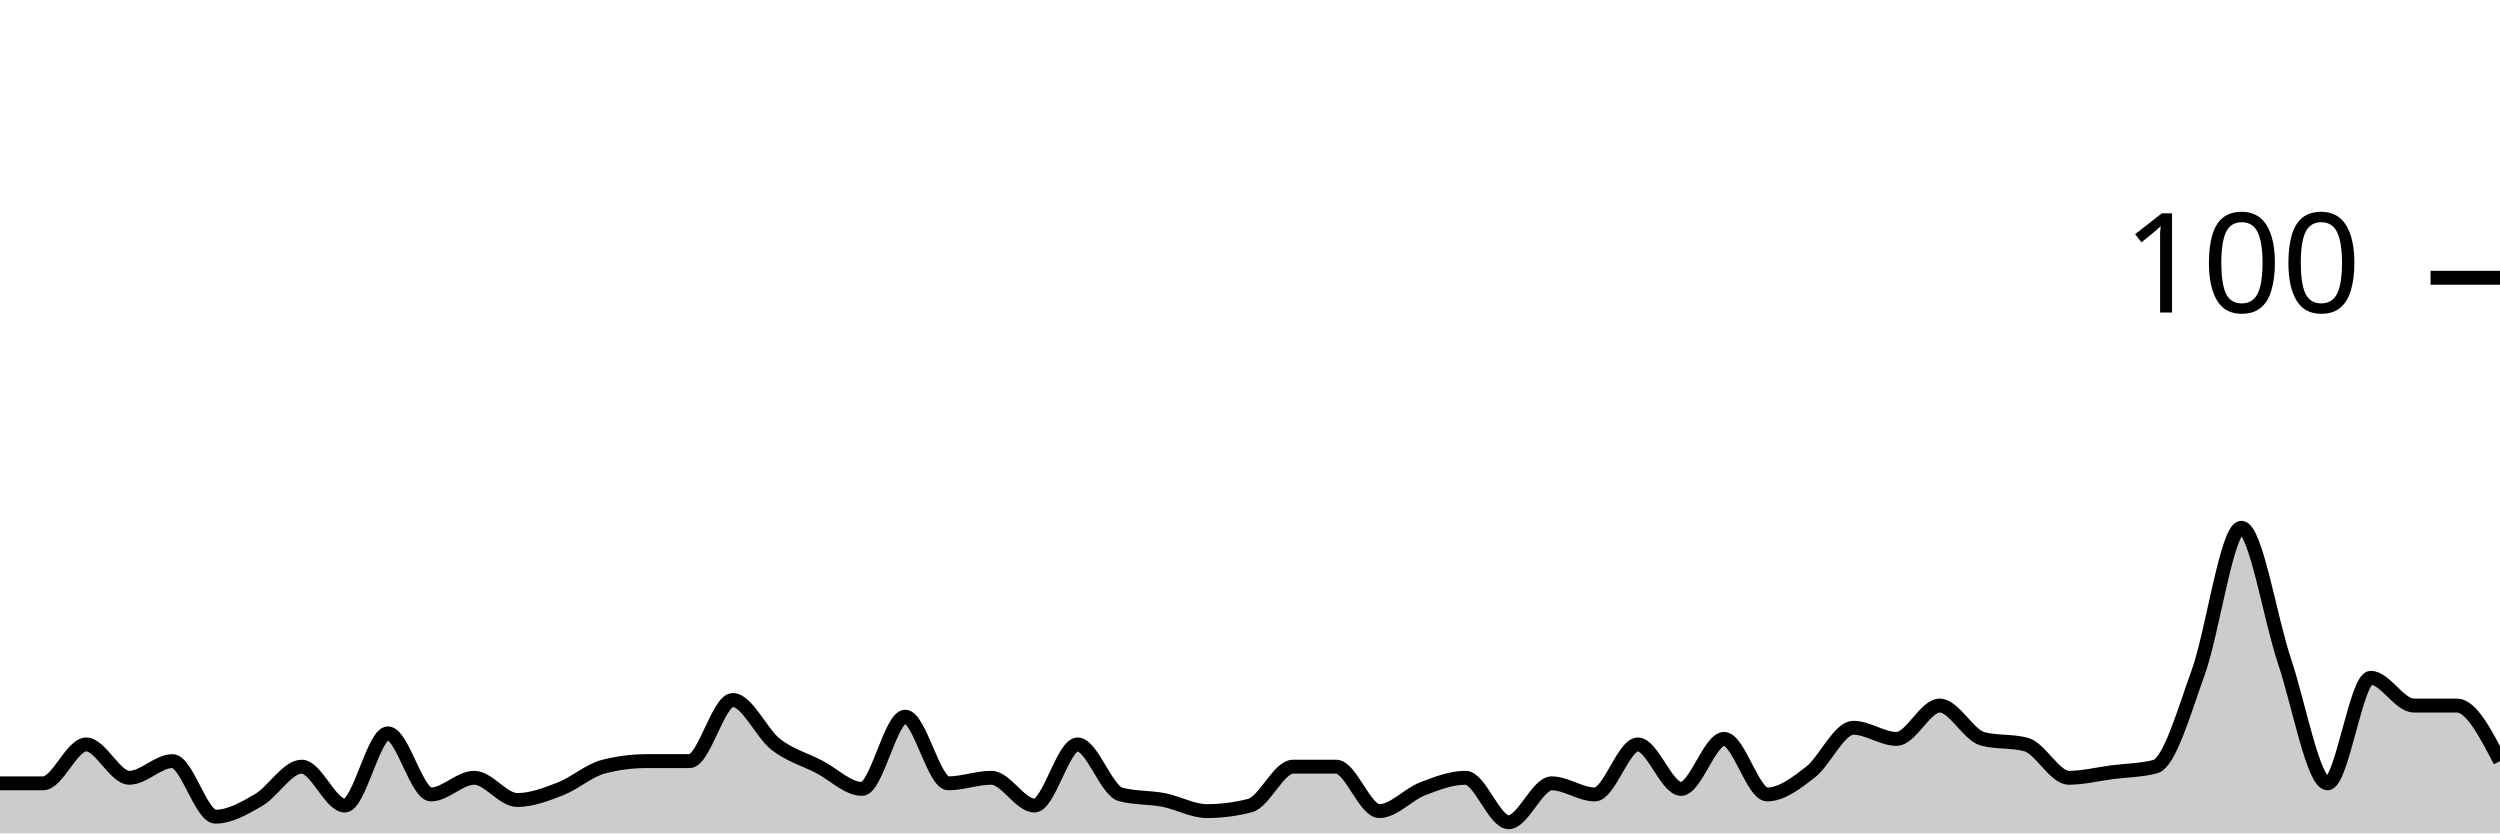
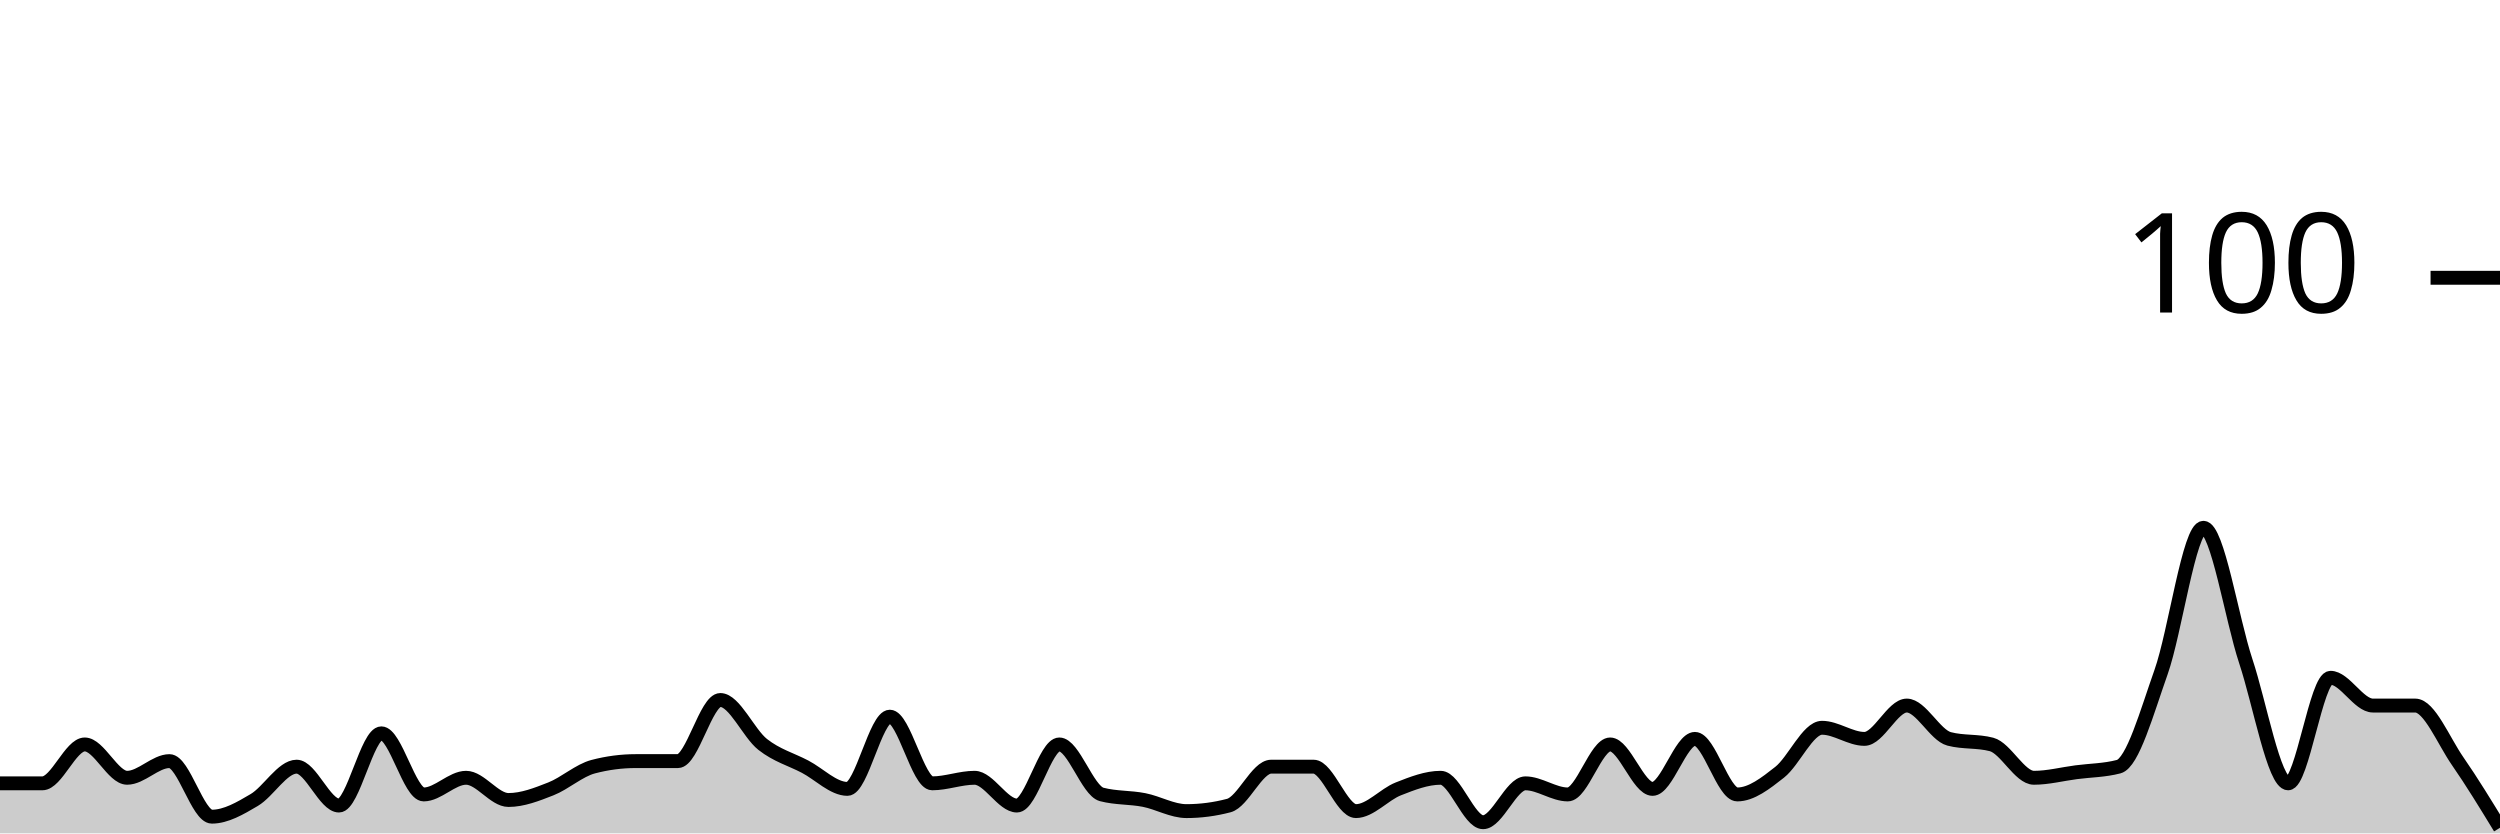
<svg xmlns="http://www.w3.org/2000/svg" viewBox="0 0 180 60">
  <g transform="translate(0,20)">
-     <path class="area" fill="rgba(0, 0, 0, 0.2)" d="M0,36.4C1.034,36.4,2.069,36.4,3.103,36.4C4.138,36.4,5.172,33.6,6.207,33.6C7.241,33.6,8.276,36,9.31,36C10.345,36,11.379,34.8,12.414,34.8C13.448,34.8,14.483,38.8,15.517,38.8C16.552,38.8,17.586,38.2,18.621,37.6C19.655,37,20.69,35.2,21.724,35.2C22.759,35.2,23.793,38,24.828,38C25.862,38,26.897,32.8,27.931,32.8C28.966,32.8,30,37.2,31.034,37.2C32.069,37.2,33.103,36,34.138,36C35.172,36,36.207,37.6,37.241,37.6C38.276,37.6,39.31,37.2,40.345,36.8C41.379,36.4,42.414,35.467,43.448,35.2C44.483,34.933,45.517,34.8,46.552,34.8C47.586,34.8,48.621,34.8,49.655,34.8C50.69,34.8,51.724,30.4,52.759,30.4C53.793,30.4,54.828,32.8,55.862,33.6C56.897,34.4,57.931,34.667,58.966,35.2C60,35.733,61.034,36.8,62.069,36.8C63.103,36.8,64.138,31.6,65.172,31.6C66.207,31.6,67.241,36.4,68.276,36.4C69.31,36.4,70.345,36,71.379,36C72.414,36,73.448,38,74.483,38C75.517,38,76.552,33.6,77.586,33.6C78.621,33.6,79.655,36.933,80.69,37.2C81.724,37.467,82.759,37.4,83.793,37.6C84.828,37.8,85.862,38.4,86.897,38.4C87.931,38.4,88.966,38.267,90,38C91.034,37.733,92.069,35.2,93.103,35.2C94.138,35.2,95.172,35.2,96.207,35.2C97.241,35.2,98.276,38.4,99.31,38.4C100.345,38.4,101.379,37.2,102.414,36.8C103.448,36.4,104.483,36,105.517,36C106.552,36,107.586,39.2,108.621,39.2C109.655,39.2,110.69,36.4,111.724,36.4C112.759,36.4,113.793,37.2,114.828,37.2C115.862,37.2,116.897,33.6,117.931,33.6C118.966,33.6,120,36.8,121.034,36.8C122.069,36.8,123.103,33.2,124.138,33.2C125.172,33.2,126.207,37.2,127.241,37.2C128.276,37.2,129.31,36.4,130.345,35.6C131.379,34.8,132.414,32.4,133.448,32.4C134.483,32.4,135.517,33.2,136.552,33.2C137.586,33.2,138.621,30.8,139.655,30.8C140.69,30.8,141.724,32.933,142.759,33.2C143.793,33.467,144.828,33.333,145.862,33.6C146.897,33.867,147.931,36,148.966,36C150,36,151.034,35.733,152.069,35.6C153.103,35.467,154.138,35.467,155.172,35.2C156.207,34.933,157.241,31.267,158.276,28.4C159.31,25.533,160.345,18,161.379,18C162.414,18,163.448,24.533,164.483,27.6C165.517,30.667,166.552,36.4,167.586,36.4C168.621,36.4,169.655,28.8,170.69,28.8C171.724,28.8,172.759,30.8,173.793,30.8C174.828,30.8,175.862,30.8,176.897,30.8C177.931,30.8,178.966,32.8,180,34.8L180,40C178.966,40,177.931,40,176.897,40C175.862,40,174.828,40,173.793,40C172.759,40,171.724,40,170.69,40C169.655,40,168.621,40,167.586,40C166.552,40,165.517,40,164.483,40C163.448,40,162.414,40,161.379,40C160.345,40,159.31,40,158.276,40C157.241,40,156.207,40,155.172,40C154.138,40,153.103,40,152.069,40C151.034,40,150,40,148.966,40C147.931,40,146.897,40,145.862,40C144.828,40,143.793,40,142.759,40C141.724,40,140.69,40,139.655,40C138.621,40,137.586,40,136.552,40C135.517,40,134.483,40,133.448,40C132.414,40,131.379,40,130.345,40C129.31,40,128.276,40,127.241,40C126.207,40,125.172,40,124.138,40C123.103,40,122.069,40,121.034,40C120,40,118.966,40,117.931,40C116.897,40,115.862,40,114.828,40C113.793,40,112.759,40,111.724,40C110.69,40,109.655,40,108.621,40C107.586,40,106.552,40,105.517,40C104.483,40,103.448,40,102.414,40C101.379,40,100.345,40,99.31,40C98.276,40,97.241,40,96.207,40C95.172,40,94.138,40,93.103,40C92.069,40,91.034,40,90,40C88.966,40,87.931,40,86.897,40C85.862,40,84.828,40,83.793,40C82.759,40,81.724,40,80.69,40C79.655,40,78.621,40,77.586,40C76.552,40,75.517,40,74.483,40C73.448,40,72.414,40,71.379,40C70.345,40,69.31,40,68.276,40C67.241,40,66.207,40,65.172,40C64.138,40,63.103,40,62.069,40C61.034,40,60,40,58.966,40C57.931,40,56.897,40,55.862,40C54.828,40,53.793,40,52.759,40C51.724,40,50.69,40,49.655,40C48.621,40,47.586,40,46.552,40C45.517,40,44.483,40,43.448,40C42.414,40,41.379,40,40.345,40C39.31,40,38.276,40,37.241,40C36.207,40,35.172,40,34.138,40C33.103,40,32.069,40,31.034,40C30,40,28.966,40,27.931,40C26.897,40,25.862,40,24.828,40C23.793,40,22.759,40,21.724,40C20.69,40,19.655,40,18.621,40C17.586,40,16.552,40,15.517,40C14.483,40,13.448,40,12.414,40C11.379,40,10.345,40,9.31,40C8.276,40,7.241,40,6.207,40C5.172,40,4.138,40,3.103,40C2.069,40,1.034,40,0,40Z" />
-     <path class="line" stroke="black" fill="none" d="M0,36.4C1.034,36.4,2.069,36.4,3.103,36.4C4.138,36.4,5.172,33.6,6.207,33.6C7.241,33.6,8.276,36,9.31,36C10.345,36,11.379,34.8,12.414,34.8C13.448,34.8,14.483,38.8,15.517,38.8C16.552,38.8,17.586,38.2,18.621,37.6C19.655,37,20.69,35.2,21.724,35.2C22.759,35.2,23.793,38,24.828,38C25.862,38,26.897,32.8,27.931,32.8C28.966,32.8,30,37.2,31.034,37.2C32.069,37.2,33.103,36,34.138,36C35.172,36,36.207,37.6,37.241,37.6C38.276,37.6,39.31,37.2,40.345,36.8C41.379,36.4,42.414,35.467,43.448,35.2C44.483,34.933,45.517,34.8,46.552,34.8C47.586,34.8,48.621,34.8,49.655,34.8C50.69,34.8,51.724,30.4,52.759,30.4C53.793,30.4,54.828,32.8,55.862,33.6C56.897,34.4,57.931,34.667,58.966,35.2C60,35.733,61.034,36.8,62.069,36.8C63.103,36.8,64.138,31.6,65.172,31.6C66.207,31.6,67.241,36.4,68.276,36.4C69.31,36.4,70.345,36,71.379,36C72.414,36,73.448,38,74.483,38C75.517,38,76.552,33.6,77.586,33.6C78.621,33.6,79.655,36.933,80.69,37.2C81.724,37.467,82.759,37.4,83.793,37.6C84.828,37.8,85.862,38.4,86.897,38.4C87.931,38.4,88.966,38.267,90,38C91.034,37.733,92.069,35.2,93.103,35.2C94.138,35.2,95.172,35.2,96.207,35.2C97.241,35.2,98.276,38.4,99.31,38.4C100.345,38.4,101.379,37.2,102.414,36.8C103.448,36.4,104.483,36,105.517,36C106.552,36,107.586,39.2,108.621,39.2C109.655,39.2,110.69,36.4,111.724,36.4C112.759,36.4,113.793,37.2,114.828,37.2C115.862,37.2,116.897,33.6,117.931,33.6C118.966,33.6,120,36.8,121.034,36.8C122.069,36.8,123.103,33.2,124.138,33.2C125.172,33.2,126.207,37.2,127.241,37.2C128.276,37.2,129.31,36.4,130.345,35.6C131.379,34.8,132.414,32.4,133.448,32.4C134.483,32.4,135.517,33.2,136.552,33.2C137.586,33.2,138.621,30.8,139.655,30.8C140.69,30.8,141.724,32.933,142.759,33.2C143.793,33.467,144.828,33.333,145.862,33.6C146.897,33.867,147.931,36,148.966,36C150,36,151.034,35.733,152.069,35.6C153.103,35.467,154.138,35.467,155.172,35.2C156.207,34.933,157.241,31.267,158.276,28.4C159.31,25.533,160.345,18,161.379,18C162.414,18,163.448,24.533,164.483,27.6C165.517,30.667,166.552,36.4,167.586,36.4C168.621,36.4,169.655,28.8,170.69,28.8C171.724,28.8,172.759,30.8,173.793,30.8C174.828,30.8,175.862,30.8,176.897,30.8C177.931,30.8,178.966,32.8,180,34.8" />
+     <path class="area" fill="rgba(0, 0, 0, 0.2)" d="M0,36.4C1.017,36.4,2.034,36.4,3.051,36.4C4.068,36.4,5.085,33.6,6.102,33.6C7.119,33.6,8.136,36,9.153,36C10.169,36,11.186,34.8,12.203,34.8C13.22,34.8,14.237,38.8,15.254,38.8C16.271,38.8,17.288,38.2,18.305,37.6C19.322,37,20.339,35.2,21.356,35.2C22.373,35.2,23.39,38,24.407,38C25.424,38,26.441,32.8,27.458,32.8C28.475,32.8,29.492,37.2,30.508,37.2C31.525,37.2,32.542,36,33.559,36C34.576,36,35.593,37.6,36.61,37.6C37.627,37.6,38.644,37.2,39.661,36.8C40.678,36.4,41.695,35.467,42.712,35.2C43.729,34.933,44.746,34.8,45.763,34.8C46.78,34.8,47.797,34.8,48.814,34.8C49.831,34.8,50.847,30.4,51.864,30.4C52.881,30.4,53.898,32.8,54.915,33.6C55.932,34.4,56.949,34.667,57.966,35.2C58.983,35.733,60,36.8,61.017,36.8C62.034,36.8,63.051,31.6,64.068,31.6C65.085,31.6,66.102,36.4,67.119,36.4C68.136,36.4,69.153,36,70.169,36C71.186,36,72.203,38,73.22,38C74.237,38,75.254,33.6,76.271,33.6C77.288,33.6,78.305,36.933,79.322,37.2C80.339,37.467,81.356,37.4,82.373,37.6C83.39,37.8,84.407,38.4,85.424,38.4C86.441,38.4,87.458,38.267,88.475,38C89.492,37.733,90.508,35.2,91.525,35.2C92.542,35.2,93.559,35.2,94.576,35.2C95.593,35.2,96.61,38.4,97.627,38.4C98.644,38.4,99.661,37.2,100.678,36.8C101.695,36.4,102.712,36,103.729,36C104.746,36,105.763,39.2,106.78,39.2C107.797,39.2,108.814,36.4,109.831,36.4C110.847,36.4,111.864,37.2,112.881,37.2C113.898,37.2,114.915,33.6,115.932,33.6C116.949,33.6,117.966,36.8,118.983,36.8C120,36.8,121.017,33.2,122.034,33.2C123.051,33.2,124.068,37.2,125.085,37.2C126.102,37.2,127.119,36.4,128.136,35.6C129.153,34.8,130.169,32.4,131.186,32.4C132.203,32.4,133.22,33.2,134.237,33.2C135.254,33.2,136.271,30.8,137.288,30.8C138.305,30.8,139.322,32.933,140.339,33.2C141.356,33.467,142.373,33.333,143.39,33.6C144.407,33.867,145.424,36,146.441,36C147.458,36,148.475,35.733,149.492,35.6C150.508,35.467,151.525,35.467,152.542,35.2C153.559,34.933,154.576,31.267,155.593,28.4C156.61,25.533,157.627,18,158.644,18C159.661,18,160.678,24.533,161.695,27.6C162.712,30.667,163.729,36.4,164.746,36.4C165.763,36.4,166.78,28.8,167.797,28.8C168.814,28.8,169.831,30.8,170.847,30.8C171.864,30.8,172.881,30.8,173.898,30.8C174.915,30.8,175.932,33.333,176.949,34.8C177.966,36.267,178.983,37.933,180,39.6L180,40C178.983,40,177.966,40,176.949,40C175.932,40,174.915,40,173.898,40C172.881,40,171.864,40,170.847,40C169.831,40,168.814,40,167.797,40C166.78,40,165.763,40,164.746,40C163.729,40,162.712,40,161.695,40C160.678,40,159.661,40,158.644,40C157.627,40,156.61,40,155.593,40C154.576,40,153.559,40,152.542,40C151.525,40,150.508,40,149.492,40C148.475,40,147.458,40,146.441,40C145.424,40,144.407,40,143.39,40C142.373,40,141.356,40,140.339,40C139.322,40,138.305,40,137.288,40C136.271,40,135.254,40,134.237,40C133.22,40,132.203,40,131.186,40C130.169,40,129.153,40,128.136,40C127.119,40,126.102,40,125.085,40C124.068,40,123.051,40,122.034,40C121.017,40,120,40,118.983,40C117.966,40,116.949,40,115.932,40C114.915,40,113.898,40,112.881,40C111.864,40,110.847,40,109.831,40C108.814,40,107.797,40,106.78,40C105.763,40,104.746,40,103.729,40C102.712,40,101.695,40,100.678,40C99.661,40,98.644,40,97.627,40C96.61,40,95.593,40,94.576,40C93.559,40,92.542,40,91.525,40C90.508,40,89.492,40,88.475,40C87.458,40,86.441,40,85.424,40C84.407,40,83.39,40,82.373,40C81.356,40,80.339,40,79.322,40C78.305,40,77.288,40,76.271,40C75.254,40,74.237,40,73.22,40C72.203,40,71.186,40,70.169,40C69.153,40,68.136,40,67.119,40C66.102,40,65.085,40,64.068,40C63.051,40,62.034,40,61.017,40C60,40,58.983,40,57.966,40C56.949,40,55.932,40,54.915,40C53.898,40,52.881,40,51.864,40C50.847,40,49.831,40,48.814,40C47.797,40,46.78,40,45.763,40C44.746,40,43.729,40,42.712,40C41.695,40,40.678,40,39.661,40C38.644,40,37.627,40,36.61,40C35.593,40,34.576,40,33.559,40C32.542,40,31.525,40,30.508,40C29.492,40,28.475,40,27.458,40C26.441,40,25.424,40,24.407,40C23.39,40,22.373,40,21.356,40C20.339,40,19.322,40,18.305,40C17.288,40,16.271,40,15.254,40C14.237,40,13.22,40,12.203,40C11.186,40,10.169,40,9.153,40C8.136,40,7.119,40,6.102,40C5.085,40,4.068,40,3.051,40C2.034,40,1.017,40,0,40Z" />
+     <path class="line" stroke="black" fill="none" d="M0,36.4C1.017,36.4,2.034,36.4,3.051,36.4C4.068,36.4,5.085,33.6,6.102,33.6C7.119,33.6,8.136,36,9.153,36C10.169,36,11.186,34.8,12.203,34.8C13.22,34.8,14.237,38.8,15.254,38.8C16.271,38.8,17.288,38.2,18.305,37.6C19.322,37,20.339,35.2,21.356,35.2C22.373,35.2,23.39,38,24.407,38C25.424,38,26.441,32.8,27.458,32.8C28.475,32.8,29.492,37.2,30.508,37.2C31.525,37.2,32.542,36,33.559,36C34.576,36,35.593,37.6,36.61,37.6C37.627,37.6,38.644,37.2,39.661,36.8C40.678,36.4,41.695,35.467,42.712,35.2C43.729,34.933,44.746,34.8,45.763,34.8C46.78,34.8,47.797,34.8,48.814,34.8C49.831,34.8,50.847,30.4,51.864,30.4C52.881,30.4,53.898,32.8,54.915,33.6C55.932,34.4,56.949,34.667,57.966,35.2C58.983,35.733,60,36.8,61.017,36.8C62.034,36.8,63.051,31.6,64.068,31.6C65.085,31.6,66.102,36.4,67.119,36.4C68.136,36.4,69.153,36,70.169,36C71.186,36,72.203,38,73.22,38C74.237,38,75.254,33.6,76.271,33.6C77.288,33.6,78.305,36.933,79.322,37.2C80.339,37.467,81.356,37.4,82.373,37.6C83.39,37.8,84.407,38.4,85.424,38.4C86.441,38.4,87.458,38.267,88.475,38C89.492,37.733,90.508,35.2,91.525,35.2C92.542,35.2,93.559,35.2,94.576,35.2C95.593,35.2,96.61,38.4,97.627,38.4C98.644,38.4,99.661,37.2,100.678,36.8C101.695,36.4,102.712,36,103.729,36C104.746,36,105.763,39.2,106.78,39.2C107.797,39.2,108.814,36.4,109.831,36.4C110.847,36.4,111.864,37.2,112.881,37.2C113.898,37.2,114.915,33.6,115.932,33.6C116.949,33.6,117.966,36.8,118.983,36.8C120,36.8,121.017,33.2,122.034,33.2C123.051,33.2,124.068,37.2,125.085,37.2C126.102,37.2,127.119,36.4,128.136,35.6C129.153,34.8,130.169,32.4,131.186,32.4C132.203,32.4,133.22,33.2,134.237,33.2C135.254,33.2,136.271,30.8,137.288,30.8C138.305,30.8,139.322,32.933,140.339,33.2C141.356,33.467,142.373,33.333,143.39,33.6C144.407,33.867,145.424,36,146.441,36C147.458,36,148.475,35.733,149.492,35.6C150.508,35.467,151.525,35.467,152.542,35.2C153.559,34.933,154.576,31.267,155.593,28.4C156.61,25.533,157.627,18,158.644,18C159.661,18,160.678,24.533,161.695,27.6C162.712,30.667,163.729,36.4,164.746,36.4C165.763,36.4,166.78,28.8,167.797,28.8C168.814,28.8,169.831,30.8,170.847,30.8C171.864,30.8,172.881,30.8,173.898,30.8C174.915,30.8,175.932,33.333,176.949,34.8C177.966,36.267,178.983,37.933,180,39.6" />
    <path class="axis-ceiling" stroke-width="1" stroke="black" fill="none" d="M175,0L180,0" />
    <text class="axis-ceiling-label" font-family="sans-serif" text-anchor="end" font-size="10px" x="170" y="2.5">100</text>
  </g>
</svg>
